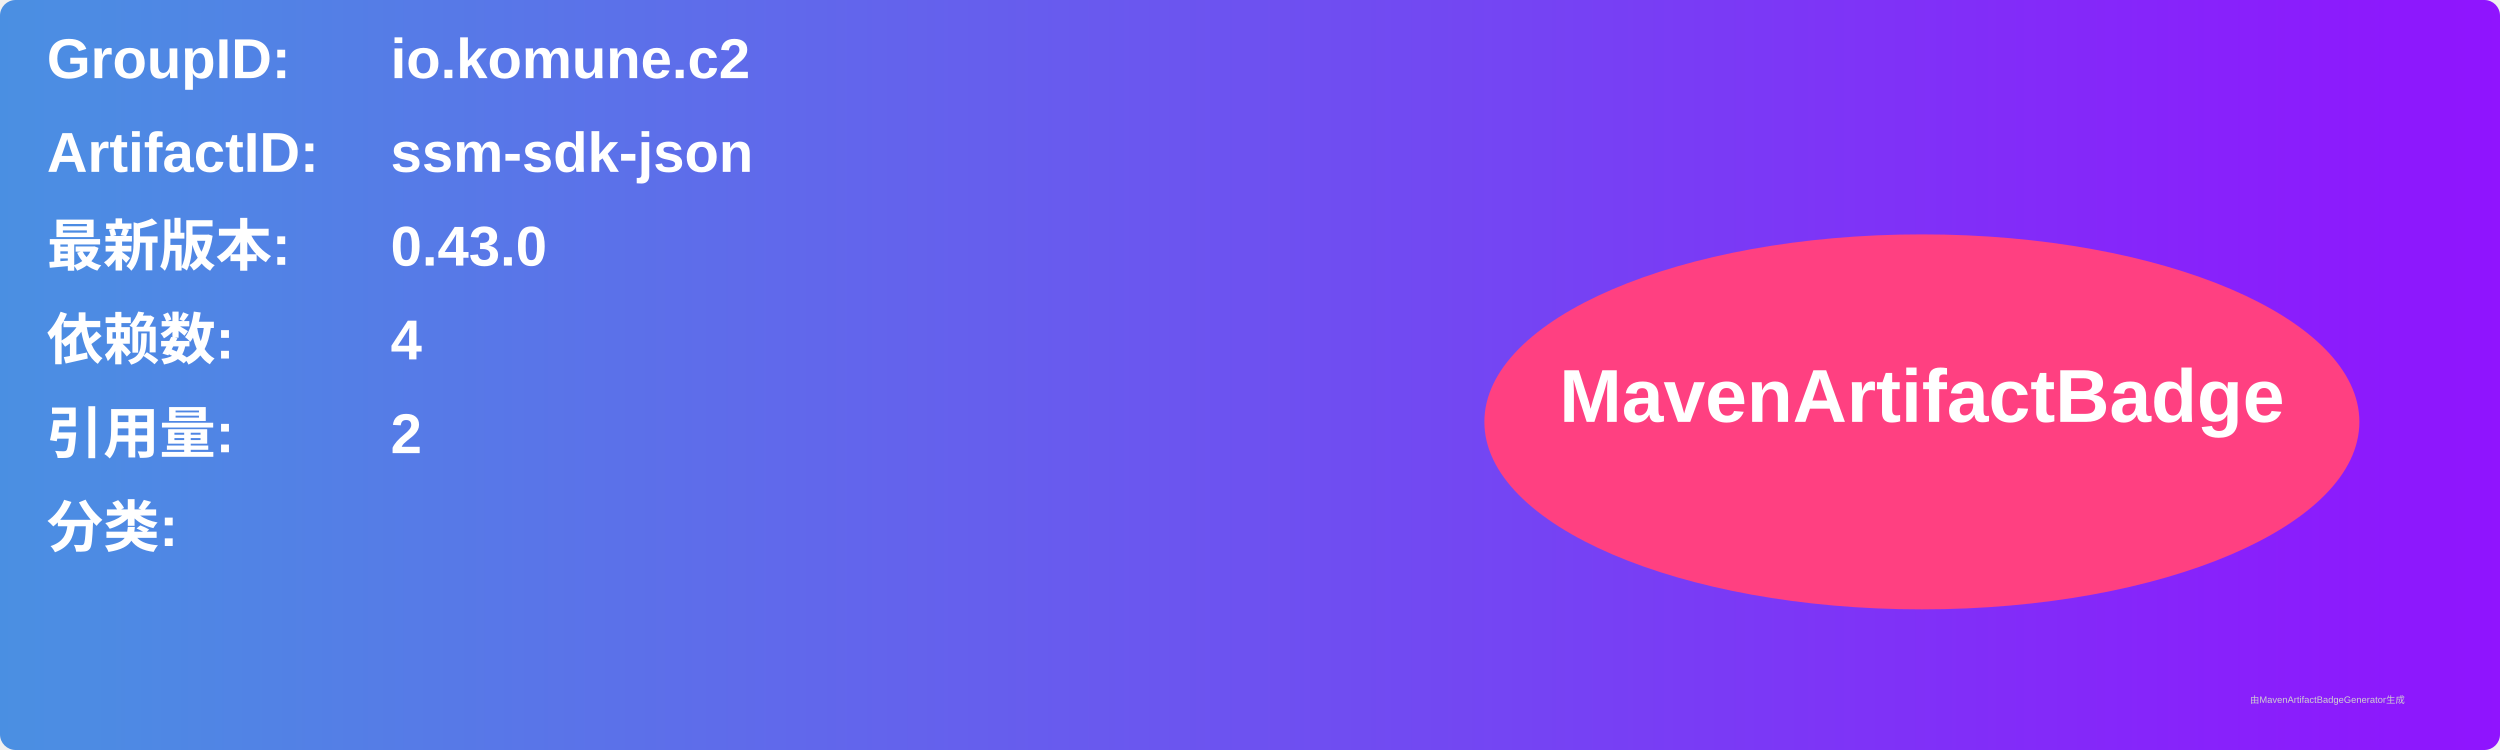
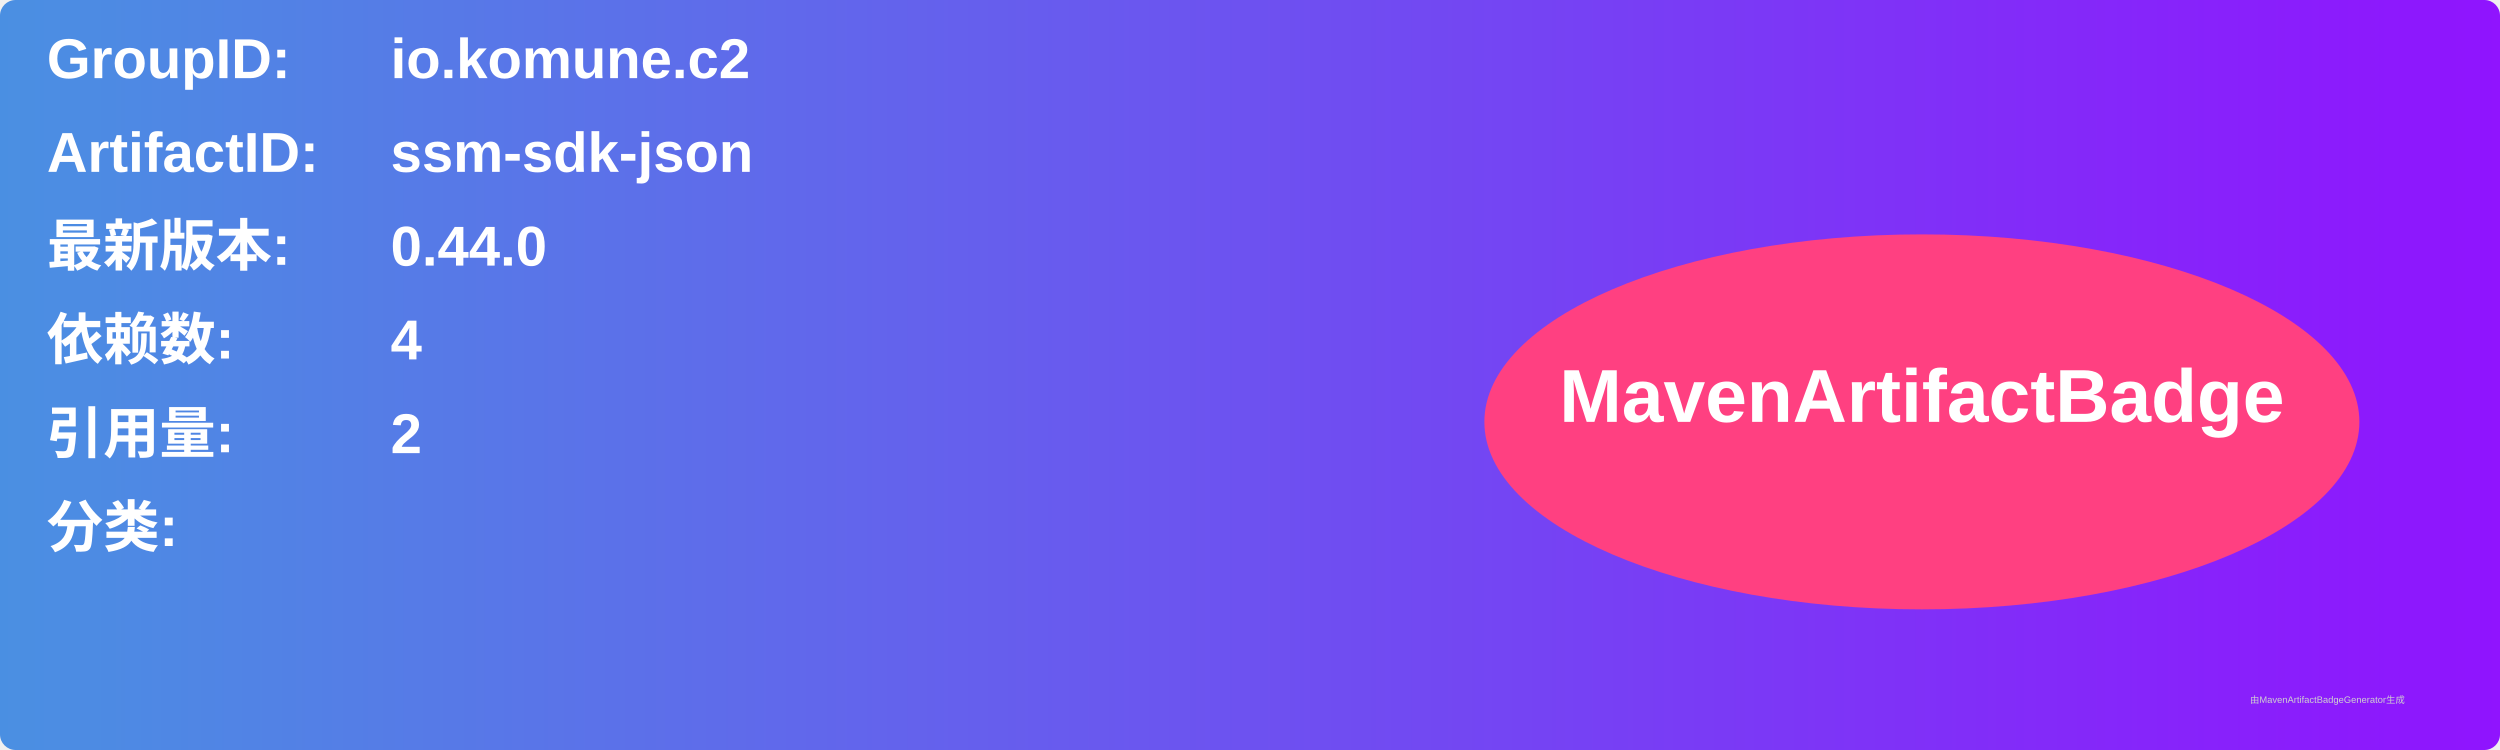
<svg xmlns="http://www.w3.org/2000/svg" width="800" height="240" viewBox="0 0 800 240">
  <linearGradient id="grad" x1="0%" y1="0%" x2="100%" y2="0%">
    <stop offset="0%" stop-color="#4a90e2" />
    <stop offset="100%" stop-color="#9013fe" />
  </linearGradient>
  <rect width="100%" height="100%" rx="5" ry="5" fill="url(#grad)" />
  <g transform="translate(15, 15)">
    <text x="0" y="10" font-family="Arial" font-size="18" fill="white" font-weight="bold" width="260">GroupID:</text>
    <text x="110" y="10" font-family="Arial" font-size="18" fill="white" font-weight="bold" width="460">io.komune.c2</text>
    <text x="0" y="40" font-family="Arial" font-size="18" fill="white" font-weight="bold" width="260">ArtifactID:</text>
    <text x="110" y="40" font-family="Arial" font-size="18" fill="white" font-weight="bold" width="460">ssm-sdk-json</text>
    <text x="0" y="70" font-family="Arial" font-size="18" fill="white" font-weight="bold">最新版本:</text>
    <text x="110" y="70" font-family="Arial" font-size="18" fill="white" font-weight="bold">
-       <tspan font-weight="bold">0.43.0</tspan>
+       <tspan font-weight="bold">0.44.0</tspan>
    </text>
    <text x="0" y="100" font-family="Arial" font-size="18" fill="white" font-weight="bold">依赖数: </text>
    <text x="110" y="100" font-family="Arial" font-size="18" fill="white">
      <tspan font-weight="bold">4</tspan>
    </text>
    <text x="0" y="130" font-family="Arial" font-size="18" fill="white" font-weight="bold">引用量: </text>
    <text x="110" y="130" font-family="Arial" font-size="18" fill="white">
      <tspan font-weight="bold">2</tspan>
    </text>
    <text x="0" y="160" font-family="Arial" font-size="18" fill="white" font-weight="bold">分类:</text>
    <text x="10" y="190" font-family="Arial" font-size="10" fill="white">
      <tspan font-weight="bold" />
    </text>
    <ellipse cx="600" cy="120" rx="140" ry="60" fill="#ff4081" />
    <text x="600" y="120" text-anchor="middle" font-family="Arial" font-size="24" fill="white" font-weight="bold">MavenArtifactBadge</text>
  </g>
  <text x="720" y="225" font-family="Arial" font-size="3" fill="#d0d0d0">由MavenArtifactBadgeGenerator生成</text>
</svg>
